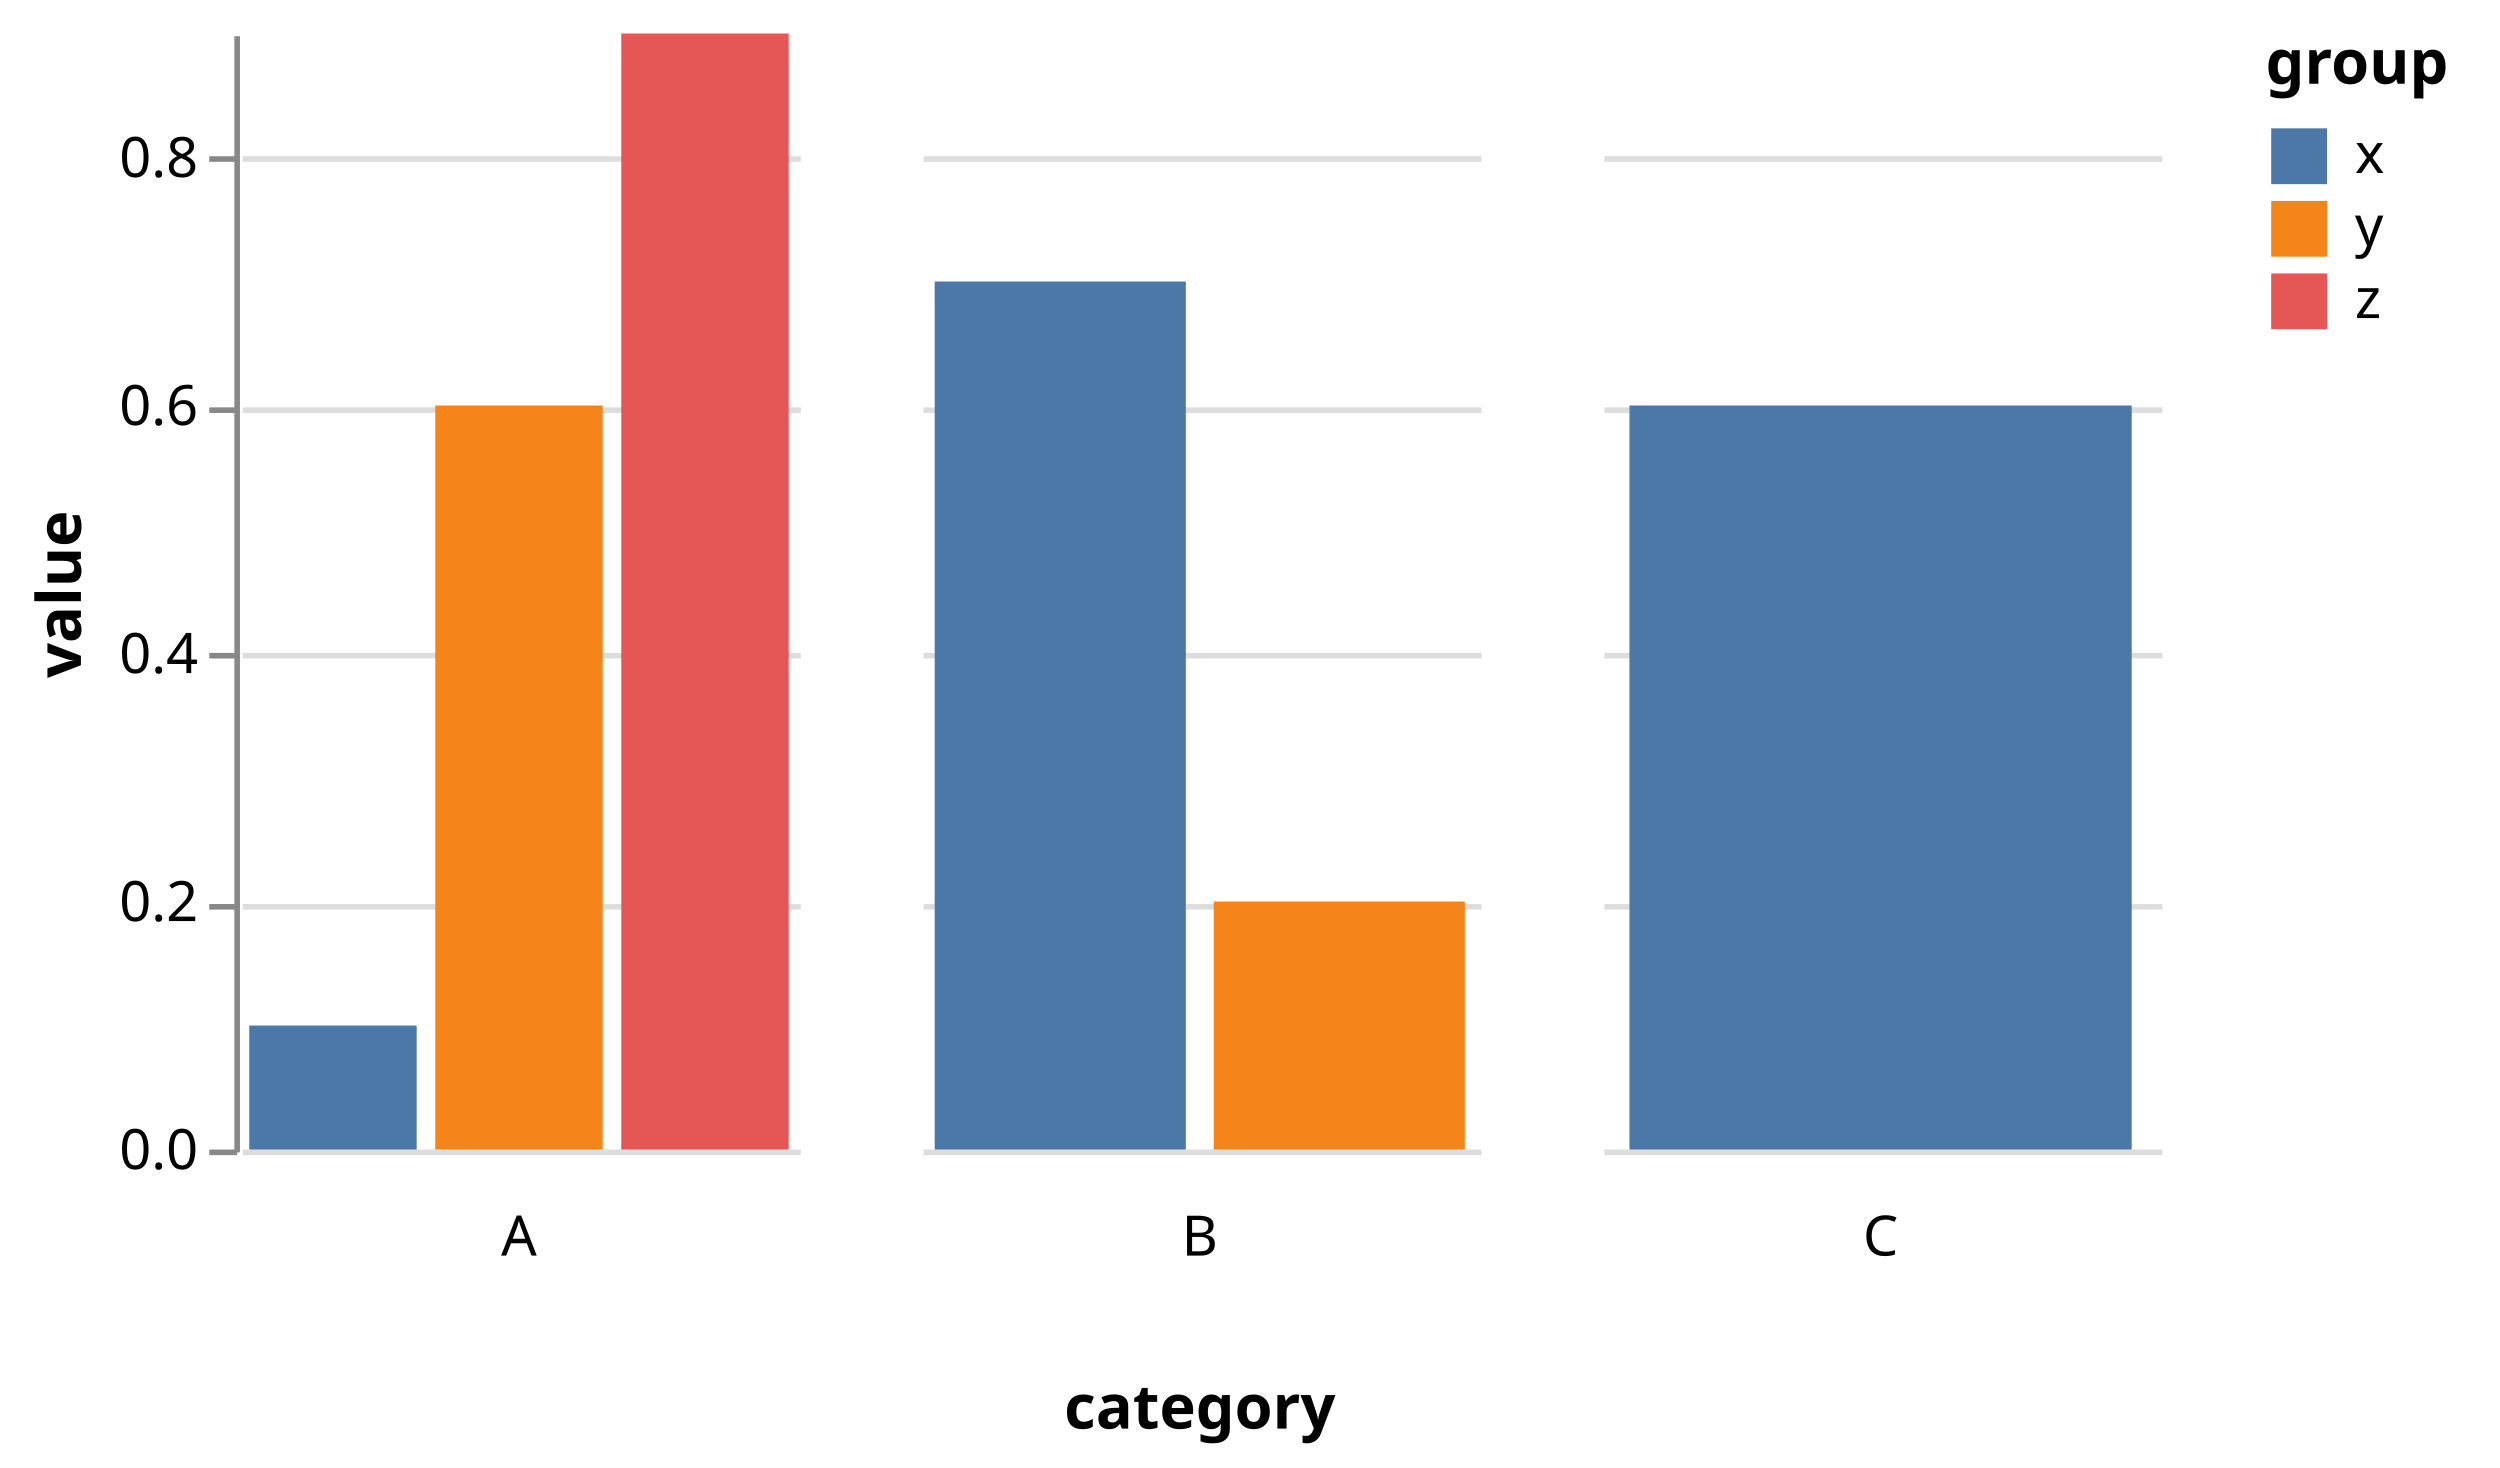
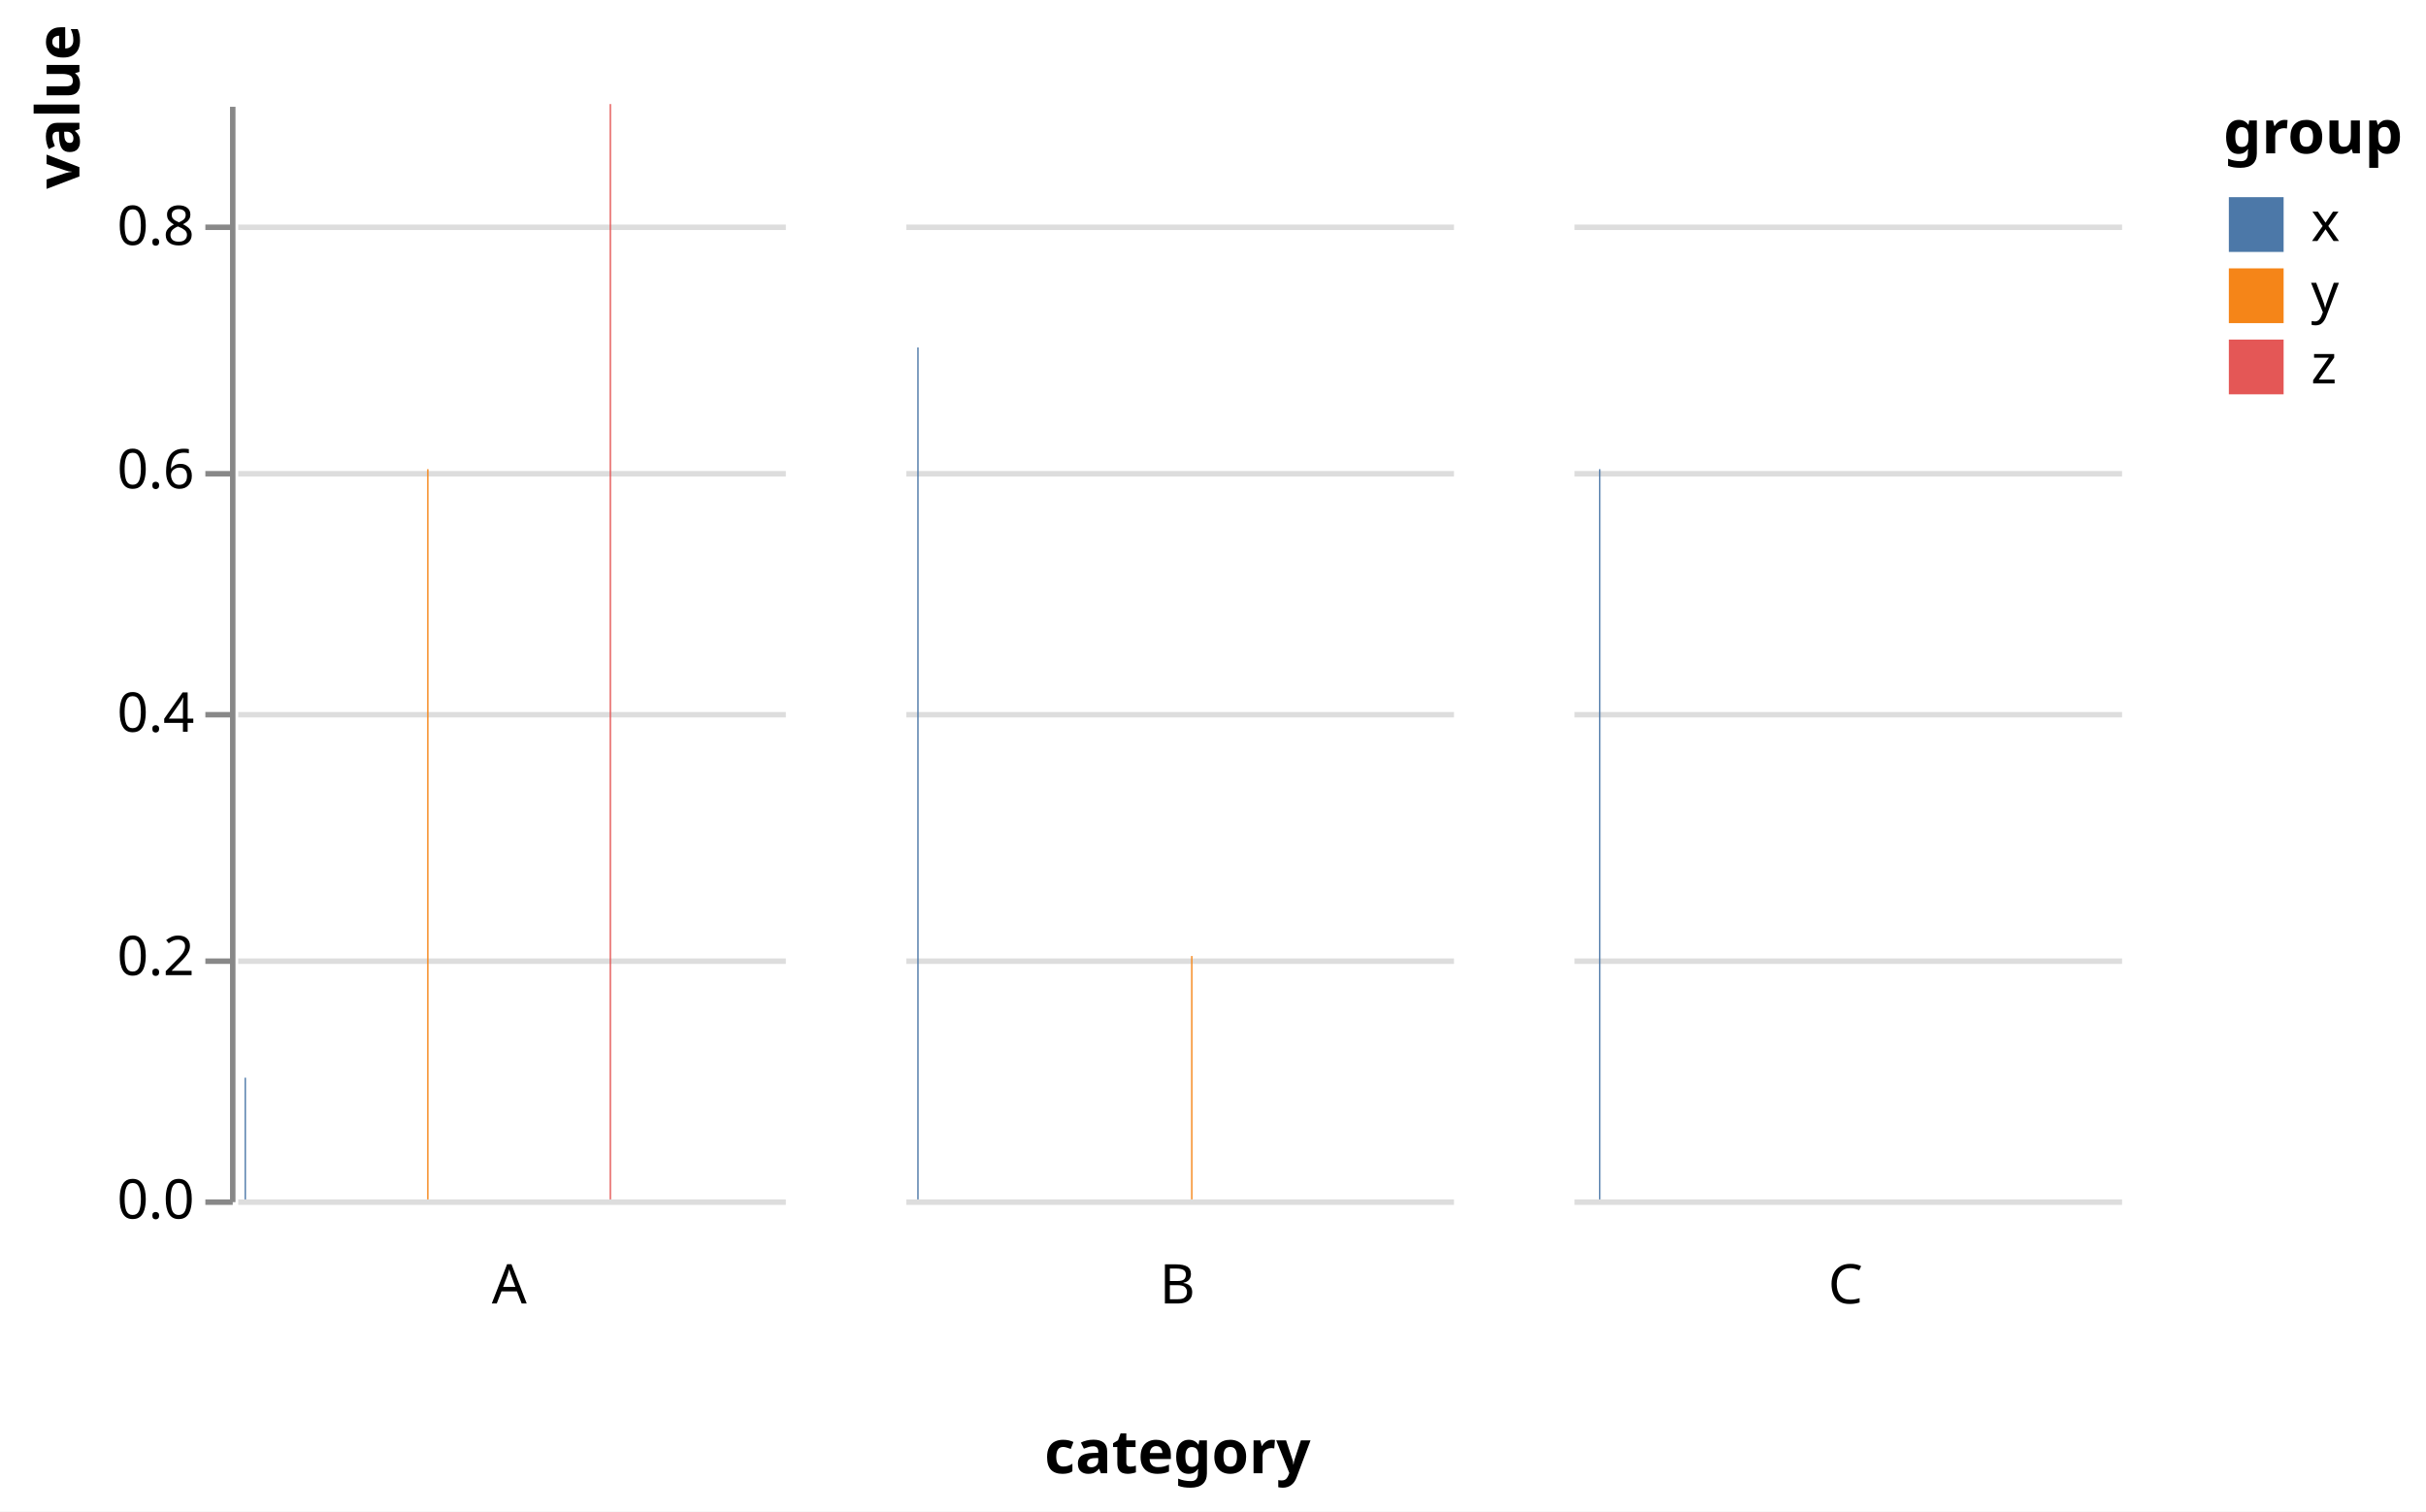
- <svg xmlns="http://www.w3.org/2000/svg" version="1.1" class="marks" width="448" height="263" viewBox="0 0 448 263">
-   <rect width="448" height="263" fill="white" />
-   <g fill="none" stroke-miterlimit="10" transform="translate(43,6)">
+ <svg xmlns="http://www.w3.org/2000/svg" version="1.1" class="marks" width="443" height="276" viewBox="0 0 443 276">
+   <rect width="443" height="276" fill="white" />
+   <g fill="none" stroke-miterlimit="10" transform="translate(43,19)">
    <g class="mark-group role-frame root" role="graphics-object" aria-roledescription="group mark container">
      <g transform="translate(0,0)">
        <path class="background" aria-hidden="true" d="M0,0h0v0h0Z" />
        <g>
          <g class="mark-group role-column-title column-title" role="graphics-object" aria-roledescription="group mark container">
            <g transform="translate(172,231)">
              <path class="background" aria-hidden="true" d="M0,0h0v0h0Z" />
              <g>
                <g class="mark-group role-title">
                  <g transform="translate(0,10)">
                    <path class="background" aria-hidden="true" d="M0,0h0v0h0Z" pointer-events="none" />
                    <g>
                      <g class="mark-text role-title-text" role="graphics-symbol" aria-roledescription="title" aria-label="Title text 'category'" pointer-events="none">
                        <text text-anchor="middle" transform="translate(0,9)" font-family="sans-serif" font-size="11px" font-weight="bold" fill="#000" opacity="1">category</text>
                      </g>
                    </g>
                    <path class="foreground" aria-hidden="true" d="" pointer-events="none" display="none" />
                  </g>
                </g>
              </g>
              <path class="foreground" aria-hidden="true" d="" display="none" />
            </g>
          </g>
          <g class="mark-group role-row-header row_header" role="graphics-object" aria-roledescription="group mark container">
            <g transform="translate(-1,0)">
              <path class="background" aria-hidden="true" d="M0,0h0v200h0Z" />
              <g>
                <g class="mark-group role-axis" role="graphics-symbol" aria-roledescription="axis" aria-label="Y-axis titled 'value' for a linear scale with values from 0.0 to 0.9">
                  <g transform="translate(0.5,0.5)">
                    <path class="background" aria-hidden="true" d="M0,0h0v0h0Z" pointer-events="none" />
                    <g>
                      <g class="mark-rule role-axis-tick" pointer-events="none">
                        <line transform="translate(0,200)" x2="-5" y2="0" stroke="#888" stroke-width="1" opacity="1" />
                        <line transform="translate(0,156)" x2="-5" y2="0" stroke="#888" stroke-width="1" opacity="1" />
                        <line transform="translate(0,111)" x2="-5" y2="0" stroke="#888" stroke-width="1" opacity="1" />
                        <line transform="translate(0,67)" x2="-5" y2="0" stroke="#888" stroke-width="1" opacity="1" />
                        <line transform="translate(0,22)" x2="-5" y2="0" stroke="#888" stroke-width="1" opacity="1" />
                      </g>
                      <g class="mark-text role-axis-label" pointer-events="none">
                        <text text-anchor="end" transform="translate(-7,203)" font-family="sans-serif" font-size="10px" fill="#000" opacity="1">0.0</text>
                        <text text-anchor="end" transform="translate(-7,158.5556)" font-family="sans-serif" font-size="10px" fill="#000" opacity="1">0.2</text>
                        <text text-anchor="end" transform="translate(-7,114.1111)" font-family="sans-serif" font-size="10px" fill="#000" opacity="1">0.4</text>
                        <text text-anchor="end" transform="translate(-7,69.66667)" font-family="sans-serif" font-size="10px" fill="#000" opacity="1">0.6</text>
                        <text text-anchor="end" transform="translate(-7,25.22222)" font-family="sans-serif" font-size="10px" fill="#000" opacity="1">0.8</text>
                      </g>
                      <g class="mark-rule role-axis-domain" pointer-events="none">
                        <line transform="translate(0,200)" x2="0" y2="-200" stroke="#888" stroke-width="1" opacity="1" />
                      </g>
                      <g class="mark-text role-axis-title" pointer-events="none">
-                         <text text-anchor="middle" transform="translate(-26,100) rotate(-90) translate(0,-2)" font-family="sans-serif" font-size="11px" font-weight="bold" fill="#000" opacity="1">value</text>
+                         <text text-anchor="middle" transform="translate(-26,0) rotate(-90) translate(0,-2)" font-family="sans-serif" font-size="11px" font-weight="bold" fill="#000" opacity="1">value</text>
                      </g>
                    </g>
                    <path class="foreground" aria-hidden="true" d="" pointer-events="none" display="none" />
                  </g>
                </g>
              </g>
              <path class="foreground" aria-hidden="true" d="" display="none" />
            </g>
          </g>
          <g class="mark-group role-column-footer column_footer" role="graphics-object" aria-roledescription="group mark container">
            <g transform="translate(0,201)">
              <path class="background" aria-hidden="true" d="M0,0h100v0h-100Z" />
              <g>
                <g class="mark-group role-title">
                  <g transform="translate(50,10)">
                    <path class="background" aria-hidden="true" d="M0,0h0v0h0Z" pointer-events="none" />
                    <g>
                      <g class="mark-text role-title-text" role="graphics-symbol" aria-roledescription="title" aria-label="Title text 'A'" pointer-events="none">
                        <text text-anchor="middle" transform="translate(0,8)" font-family="sans-serif" font-size="10px" fill="#000" opacity="1">A</text>
                      </g>
                    </g>
                    <path class="foreground" aria-hidden="true" d="" pointer-events="none" display="none" />
                  </g>
                </g>
              </g>
              <path class="foreground" aria-hidden="true" d="" display="none" />
            </g>
            <g transform="translate(122,201)">
              <path class="background" aria-hidden="true" d="M0,0h100v0h-100Z" />
              <g>
                <g class="mark-group role-title">
                  <g transform="translate(50,10)">
                    <path class="background" aria-hidden="true" d="M0,0h0v0h0Z" pointer-events="none" />
                    <g>
                      <g class="mark-text role-title-text" role="graphics-symbol" aria-roledescription="title" aria-label="Title text 'B'" pointer-events="none">
                        <text text-anchor="middle" transform="translate(0,8)" font-family="sans-serif" font-size="10px" fill="#000" opacity="1">B</text>
                      </g>
                    </g>
                    <path class="foreground" aria-hidden="true" d="" pointer-events="none" display="none" />
                  </g>
                </g>
              </g>
              <path class="foreground" aria-hidden="true" d="" display="none" />
            </g>
            <g transform="translate(244,201)">
              <path class="background" aria-hidden="true" d="M0,0h100v0h-100Z" />
              <g>
                <g class="mark-group role-title">
                  <g transform="translate(50,10)">
                    <path class="background" aria-hidden="true" d="M0,0h0v0h0Z" pointer-events="none" />
                    <g>
                      <g class="mark-text role-title-text" role="graphics-symbol" aria-roledescription="title" aria-label="Title text 'C'" pointer-events="none">
                        <text text-anchor="middle" transform="translate(0,8)" font-family="sans-serif" font-size="10px" fill="#000" opacity="1">C</text>
                      </g>
                    </g>
                    <path class="foreground" aria-hidden="true" d="" pointer-events="none" display="none" />
                  </g>
                </g>
              </g>
              <path class="foreground" aria-hidden="true" d="" display="none" />
            </g>
          </g>
          <g class="mark-group role-scope cell" role="graphics-object" aria-roledescription="group mark container">
            <g transform="translate(0,0)">
              <path class="background" aria-hidden="true" d="M0.5,0.5h100v200h-100Z" />
              <g>
                <g class="mark-group role-axis" aria-hidden="true">
                  <g transform="translate(0.5,0.5)">
                    <path class="background" aria-hidden="true" d="M0,0h0v0h0Z" pointer-events="none" />
                    <g>
                      <g class="mark-rule role-axis-grid" pointer-events="none">
                        <line transform="translate(0,200)" x2="100" y2="0" stroke="#ddd" stroke-width="1" opacity="1" />
                        <line transform="translate(0,156)" x2="100" y2="0" stroke="#ddd" stroke-width="1" opacity="1" />
                        <line transform="translate(0,111)" x2="100" y2="0" stroke="#ddd" stroke-width="1" opacity="1" />
                        <line transform="translate(0,67)" x2="100" y2="0" stroke="#ddd" stroke-width="1" opacity="1" />
                        <line transform="translate(0,22)" x2="100" y2="0" stroke="#ddd" stroke-width="1" opacity="1" />
                      </g>
                    </g>
                    <path class="foreground" aria-hidden="true" d="" pointer-events="none" display="none" />
                  </g>
                </g>
                <g class="mark-rect role-mark child_marks" role="graphics-object" aria-roledescription="rect mark container">
-                   <path aria-label="group: x; value: 0.1" role="graphics-symbol" aria-roledescription="bar" d="M1.667,177.778h30v22.222h-30Z" fill="#4c78a8" />
-                   <path aria-label="group: y; value: 0.6" role="graphics-symbol" aria-roledescription="bar" d="M35,66.667h30v133.333h-30Z" fill="#f58518" />
-                   <path aria-label="group: z; value: 0.9" role="graphics-symbol" aria-roledescription="bar" d="M68.333,0h30v200h-30Z" fill="#e45756" />
+                   <path aria-label="group: x; value: 0.1" role="graphics-symbol" aria-roledescription="bar" d="M1.667,177.778h0.25v22.222h-0.25Z" fill="#4c78a8" />
+                   <path aria-label="group: y; value: 0.6" role="graphics-symbol" aria-roledescription="bar" d="M35,66.667h0.25v133.333h-0.25Z" fill="#f58518" />
+                   <path aria-label="group: z; value: 0.9" role="graphics-symbol" aria-roledescription="bar" d="M68.333,0h0.25v200h-0.25Z" fill="#e45756" />
                </g>
              </g>
              <path class="foreground" aria-hidden="true" d="" display="none" />
            </g>
            <g transform="translate(122,0)">
              <path class="background" aria-hidden="true" d="M0.5,0.5h100v200h-100Z" />
              <g>
                <g class="mark-group role-axis" aria-hidden="true">
                  <g transform="translate(0.5,0.5)">
                    <path class="background" aria-hidden="true" d="M0,0h0v0h0Z" pointer-events="none" />
                    <g>
                      <g class="mark-rule role-axis-grid" pointer-events="none">
                        <line transform="translate(0,200)" x2="100" y2="0" stroke="#ddd" stroke-width="1" opacity="1" />
                        <line transform="translate(0,156)" x2="100" y2="0" stroke="#ddd" stroke-width="1" opacity="1" />
                        <line transform="translate(0,111)" x2="100" y2="0" stroke="#ddd" stroke-width="1" opacity="1" />
                        <line transform="translate(0,67)" x2="100" y2="0" stroke="#ddd" stroke-width="1" opacity="1" />
                        <line transform="translate(0,22)" x2="100" y2="0" stroke="#ddd" stroke-width="1" opacity="1" />
                      </g>
                    </g>
                    <path class="foreground" aria-hidden="true" d="" pointer-events="none" display="none" />
                  </g>
                </g>
                <g class="mark-rect role-mark child_marks" role="graphics-object" aria-roledescription="rect mark container">
-                   <path aria-label="group: x; value: 0.7" role="graphics-symbol" aria-roledescription="bar" d="M2.5,44.444h45v155.556h-45Z" fill="#4c78a8" />
-                   <path aria-label="group: y; value: 0.2" role="graphics-symbol" aria-roledescription="bar" d="M52.5,155.556h45v44.444h-45Z" fill="#f58518" />
+                   <path aria-label="group: x; value: 0.7" role="graphics-symbol" aria-roledescription="bar" d="M2.5,44.444h0.25v155.556h-0.25Z" fill="#4c78a8" />
+                   <path aria-label="group: y; value: 0.2" role="graphics-symbol" aria-roledescription="bar" d="M52.5,155.556h0.25v44.444h-0.25Z" fill="#f58518" />
                </g>
              </g>
              <path class="foreground" aria-hidden="true" d="" display="none" />
            </g>
            <g transform="translate(244,0)">
              <path class="background" aria-hidden="true" d="M0.5,0.5h100v200h-100Z" />
              <g>
                <g class="mark-group role-axis" aria-hidden="true">
                  <g transform="translate(0.5,0.5)">
                    <path class="background" aria-hidden="true" d="M0,0h0v0h0Z" pointer-events="none" />
                    <g>
                      <g class="mark-rule role-axis-grid" pointer-events="none">
                        <line transform="translate(0,200)" x2="100" y2="0" stroke="#ddd" stroke-width="1" opacity="1" />
                        <line transform="translate(0,156)" x2="100" y2="0" stroke="#ddd" stroke-width="1" opacity="1" />
                        <line transform="translate(0,111)" x2="100" y2="0" stroke="#ddd" stroke-width="1" opacity="1" />
                        <line transform="translate(0,67)" x2="100" y2="0" stroke="#ddd" stroke-width="1" opacity="1" />
                        <line transform="translate(0,22)" x2="100" y2="0" stroke="#ddd" stroke-width="1" opacity="1" />
                      </g>
                    </g>
                    <path class="foreground" aria-hidden="true" d="" pointer-events="none" display="none" />
                  </g>
                </g>
                <g class="mark-rect role-mark child_marks" role="graphics-object" aria-roledescription="rect mark container">
-                   <path aria-label="group: x; value: 0.6" role="graphics-symbol" aria-roledescription="bar" d="M5,66.667h90v133.333h-90Z" fill="#4c78a8" />
+                   <path aria-label="group: x; value: 0.6" role="graphics-symbol" aria-roledescription="bar" d="M5,66.667h0.25v133.333h-0.25Z" fill="#4c78a8" />
                </g>
              </g>
              <path class="foreground" aria-hidden="true" d="" display="none" />
            </g>
          </g>
          <g class="mark-group role-legend" role="graphics-symbol" aria-roledescription="legend" aria-label="Symbol legend titled 'group' for fill color with 3 values: x, y, z">
            <g transform="translate(363,0)">
-               <path class="background" aria-hidden="true" d="M0,0h37v53h-37Z" pointer-events="none" />
+               <path class="background" aria-hidden="true" d="M0,0h32v53h-32Z" pointer-events="none" />
              <g>
                <g class="mark-group role-legend-entry">
                  <g transform="translate(0,16)">
                    <path class="background" aria-hidden="true" d="M0,0h0v0h0Z" pointer-events="none" />
                    <g>
                      <g class="mark-group role-scope" role="graphics-object" aria-roledescription="group mark container">
                        <g transform="translate(0,0)">
-                           <path class="background" aria-hidden="true" d="M0,0h22v11h-22Z" pointer-events="none" opacity="1" />
+                           <path class="background" aria-hidden="true" d="M0,0h21v11h-21Z" pointer-events="none" opacity="1" />
                          <g>
                            <g class="mark-symbol role-legend-symbol" pointer-events="none">
                              <path transform="translate(6,6)" d="M-5,-5h10v10h-10Z" fill="#4c78a8" stroke-width="1.5" opacity="1" />
                            </g>
                            <g class="mark-text role-legend-label" pointer-events="none">
                              <text text-anchor="start" transform="translate(16,9)" font-family="sans-serif" font-size="10px" fill="#000" opacity="1">x</text>
                            </g>
                          </g>
                          <path class="foreground" aria-hidden="true" d="" pointer-events="none" display="none" />
                        </g>
                        <g transform="translate(0,13)">
-                           <path class="background" aria-hidden="true" d="M0,0h22v11h-22Z" pointer-events="none" opacity="1" />
+                           <path class="background" aria-hidden="true" d="M0,0h21v11h-21Z" pointer-events="none" opacity="1" />
                          <g>
                            <g class="mark-symbol role-legend-symbol" pointer-events="none">
                              <path transform="translate(6,6)" d="M-5,-5h10v10h-10Z" fill="#f58518" stroke-width="1.5" opacity="1" />
                            </g>
                            <g class="mark-text role-legend-label" pointer-events="none">
                              <text text-anchor="start" transform="translate(16,9)" font-family="sans-serif" font-size="10px" fill="#000" opacity="1">y</text>
                            </g>
                          </g>
                          <path class="foreground" aria-hidden="true" d="" pointer-events="none" display="none" />
                        </g>
                        <g transform="translate(0,26)">
-                           <path class="background" aria-hidden="true" d="M0,0h22v11h-22Z" pointer-events="none" opacity="1" />
+                           <path class="background" aria-hidden="true" d="M0,0h21v11h-21Z" pointer-events="none" opacity="1" />
                          <g>
                            <g class="mark-symbol role-legend-symbol" pointer-events="none">
                              <path transform="translate(6,6)" d="M-5,-5h10v10h-10Z" fill="#e45756" stroke-width="1.5" opacity="1" />
                            </g>
                            <g class="mark-text role-legend-label" pointer-events="none">
                              <text text-anchor="start" transform="translate(16,9)" font-family="sans-serif" font-size="10px" fill="#000" opacity="1">z</text>
                            </g>
                          </g>
                          <path class="foreground" aria-hidden="true" d="" pointer-events="none" display="none" />
                        </g>
                      </g>
                    </g>
                    <path class="foreground" aria-hidden="true" d="" pointer-events="none" display="none" />
                  </g>
                </g>
                <g class="mark-text role-legend-title" pointer-events="none">
                  <text text-anchor="start" transform="translate(0,9)" font-family="sans-serif" font-size="11px" font-weight="bold" fill="#000" opacity="1">group</text>
                </g>
              </g>
              <path class="foreground" aria-hidden="true" d="" pointer-events="none" display="none" />
            </g>
          </g>
        </g>
        <path class="foreground" aria-hidden="true" d="" display="none" />
      </g>
    </g>
  </g>
</svg>
